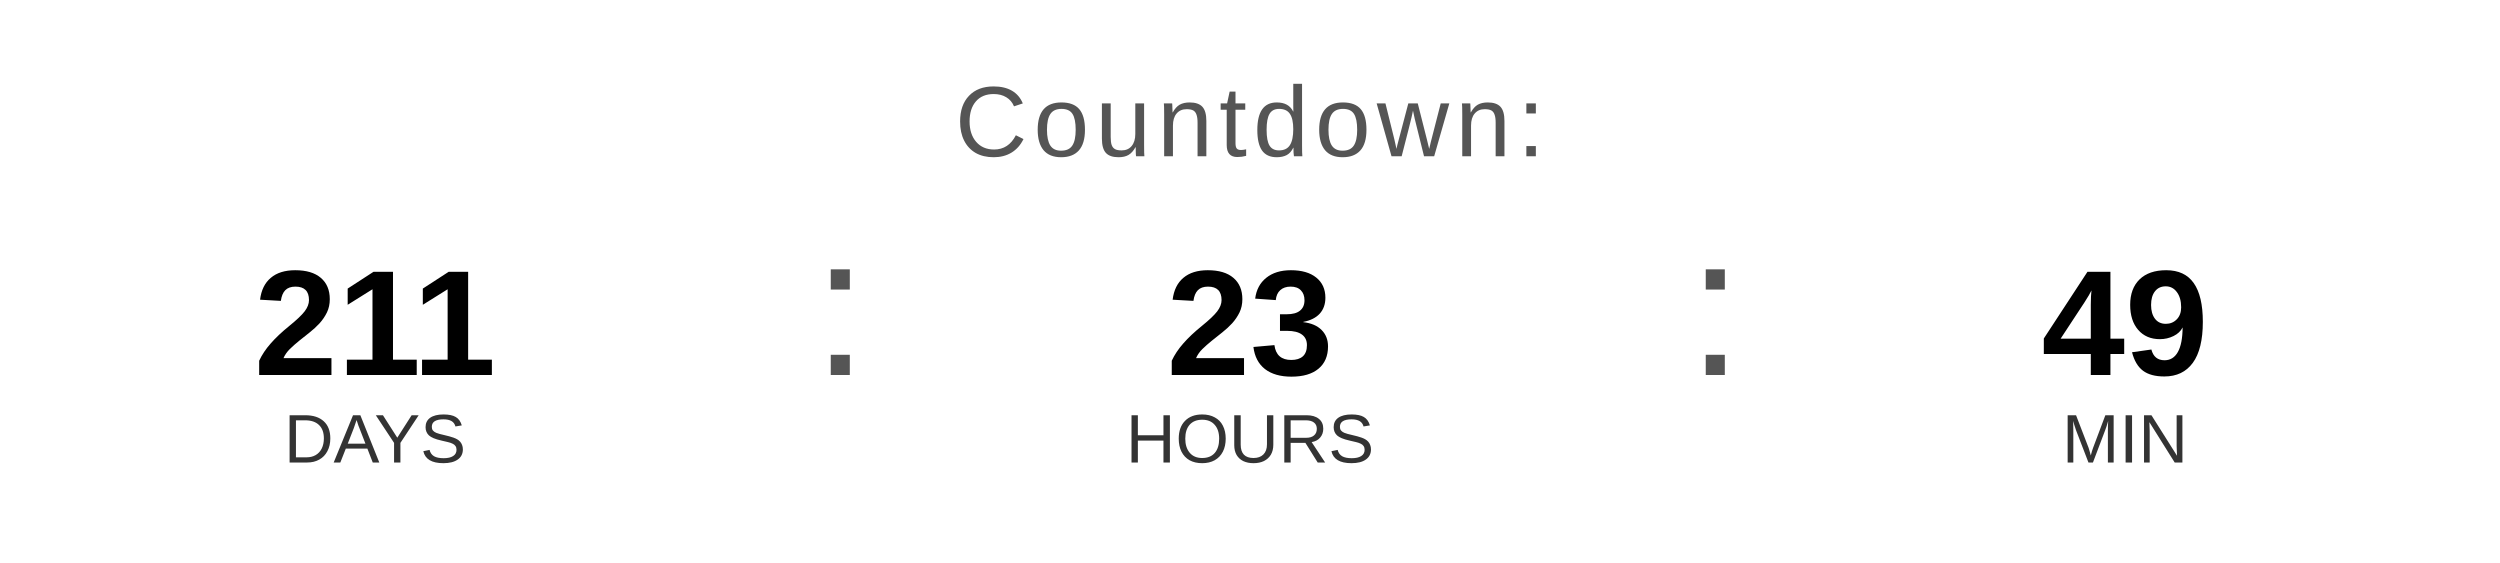
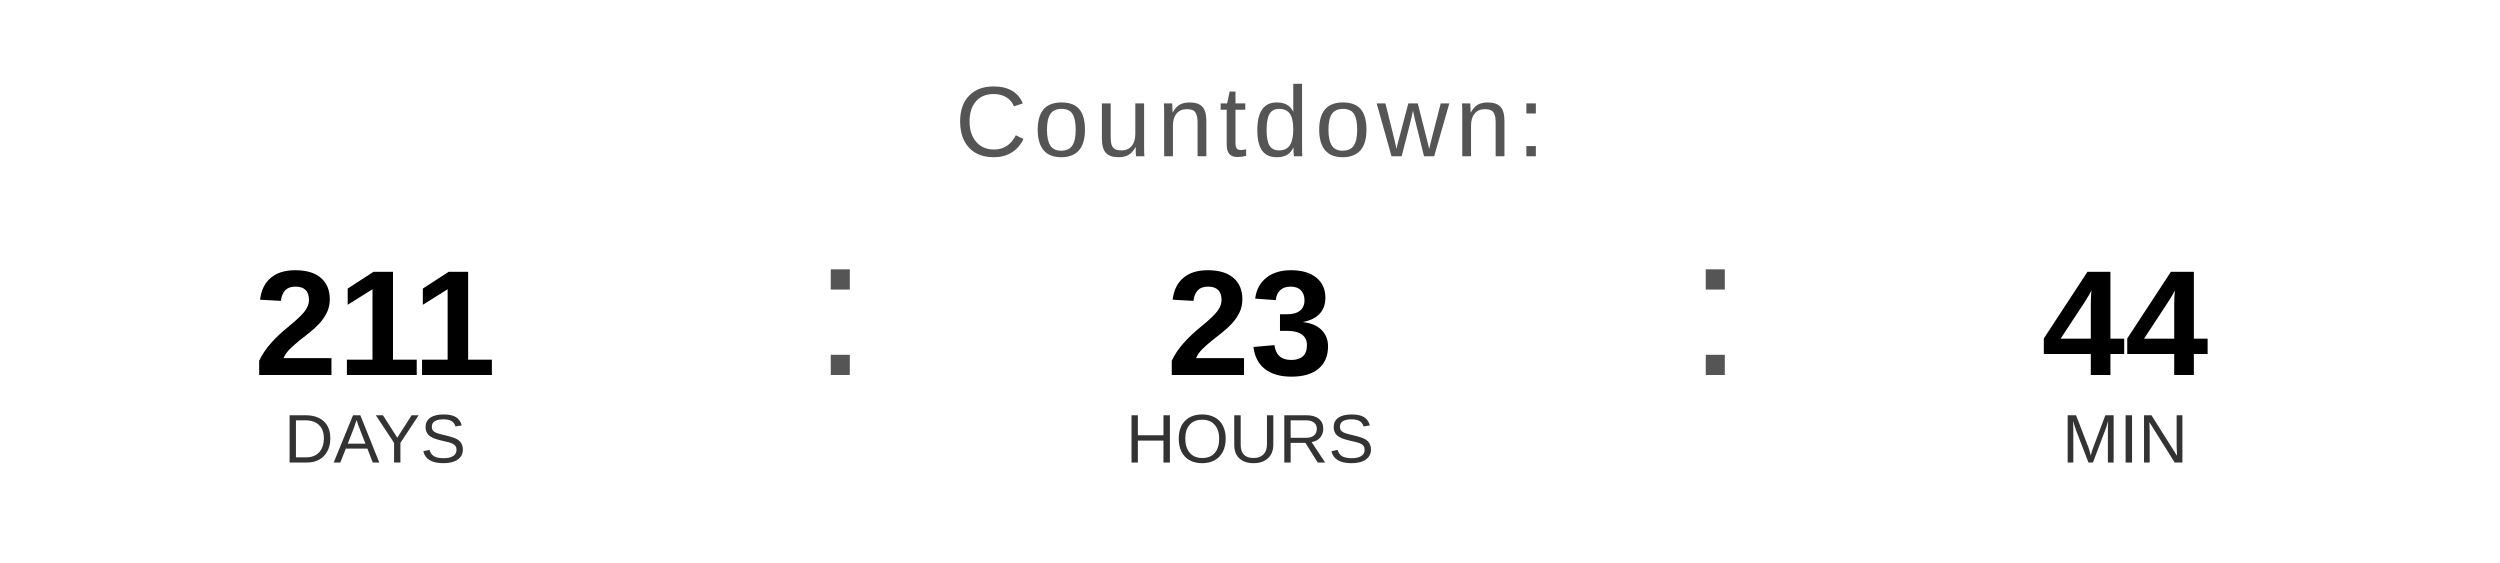
<svg xmlns="http://www.w3.org/2000/svg" width="400" height="90" viewBox="0 0 400 90">
  <text x="200" y="25" font-family="Arial, Helvetica, sans-serif" font-size="16" fill="#555555" text-anchor="middle" letter-spacing="1">
    Countdown:
  </text>
  <text x="60" y="60" font-family="Arial, Helvetica, sans-serif" font-size="24" font-weight="bold" fill="#000000" text-anchor="middle">211</text>
  <text x="60" y="74" font-family="Arial, Helvetica, sans-serif" font-size="11" fill="#333333" text-anchor="middle">DAYS</text>
  <text x="130" y="60" font-family="Arial, sans-serif" font-size="32" fill="#555555">:</text>
  <text x="200" y="60" font-family="Arial, Helvetica, sans-serif" font-size="24" font-weight="bold" fill="#000000" text-anchor="middle">23</text>
  <text x="200" y="74" font-family="Arial, Helvetica, sans-serif" font-size="11" fill="#333333" text-anchor="middle">HOURS</text>
  <text x="270" y="60" font-family="Arial, sans-serif" font-size="32" fill="#555555">:</text>
-   <text x="340" y="60" font-family="Arial, Helvetica, sans-serif" font-size="24" font-weight="bold" fill="#000000" text-anchor="middle">49</text>
+   <text x="340" y="60" font-family="Arial, Helvetica, sans-serif" font-size="24" font-weight="bold" fill="#000000" text-anchor="middle">44</text>
  <text x="340" y="74" font-family="Arial, Helvetica, sans-serif" font-size="11" fill="#333333" text-anchor="middle">MIN</text>
</svg>
